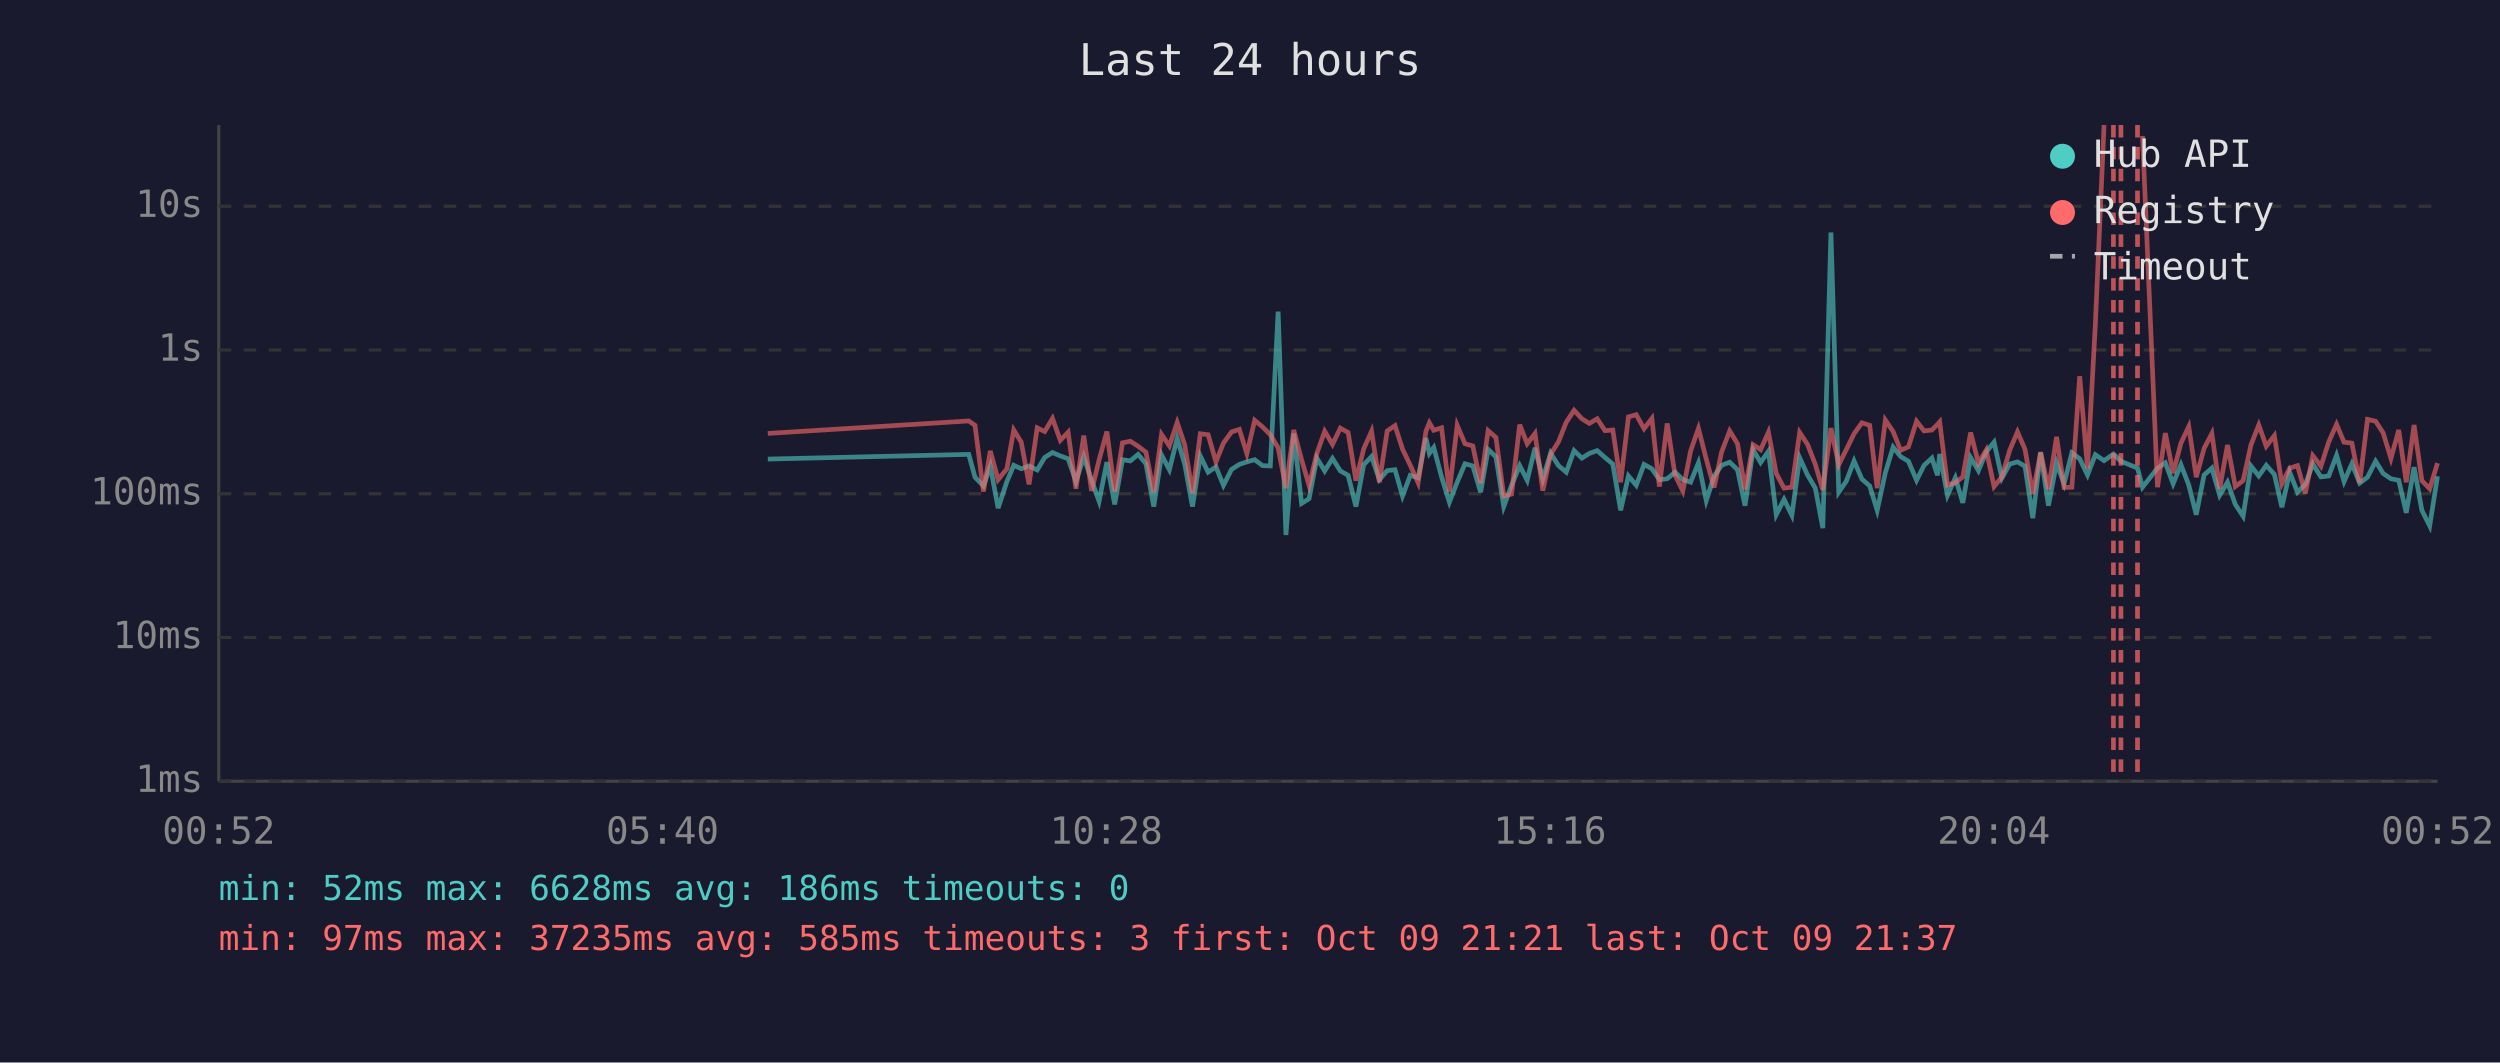
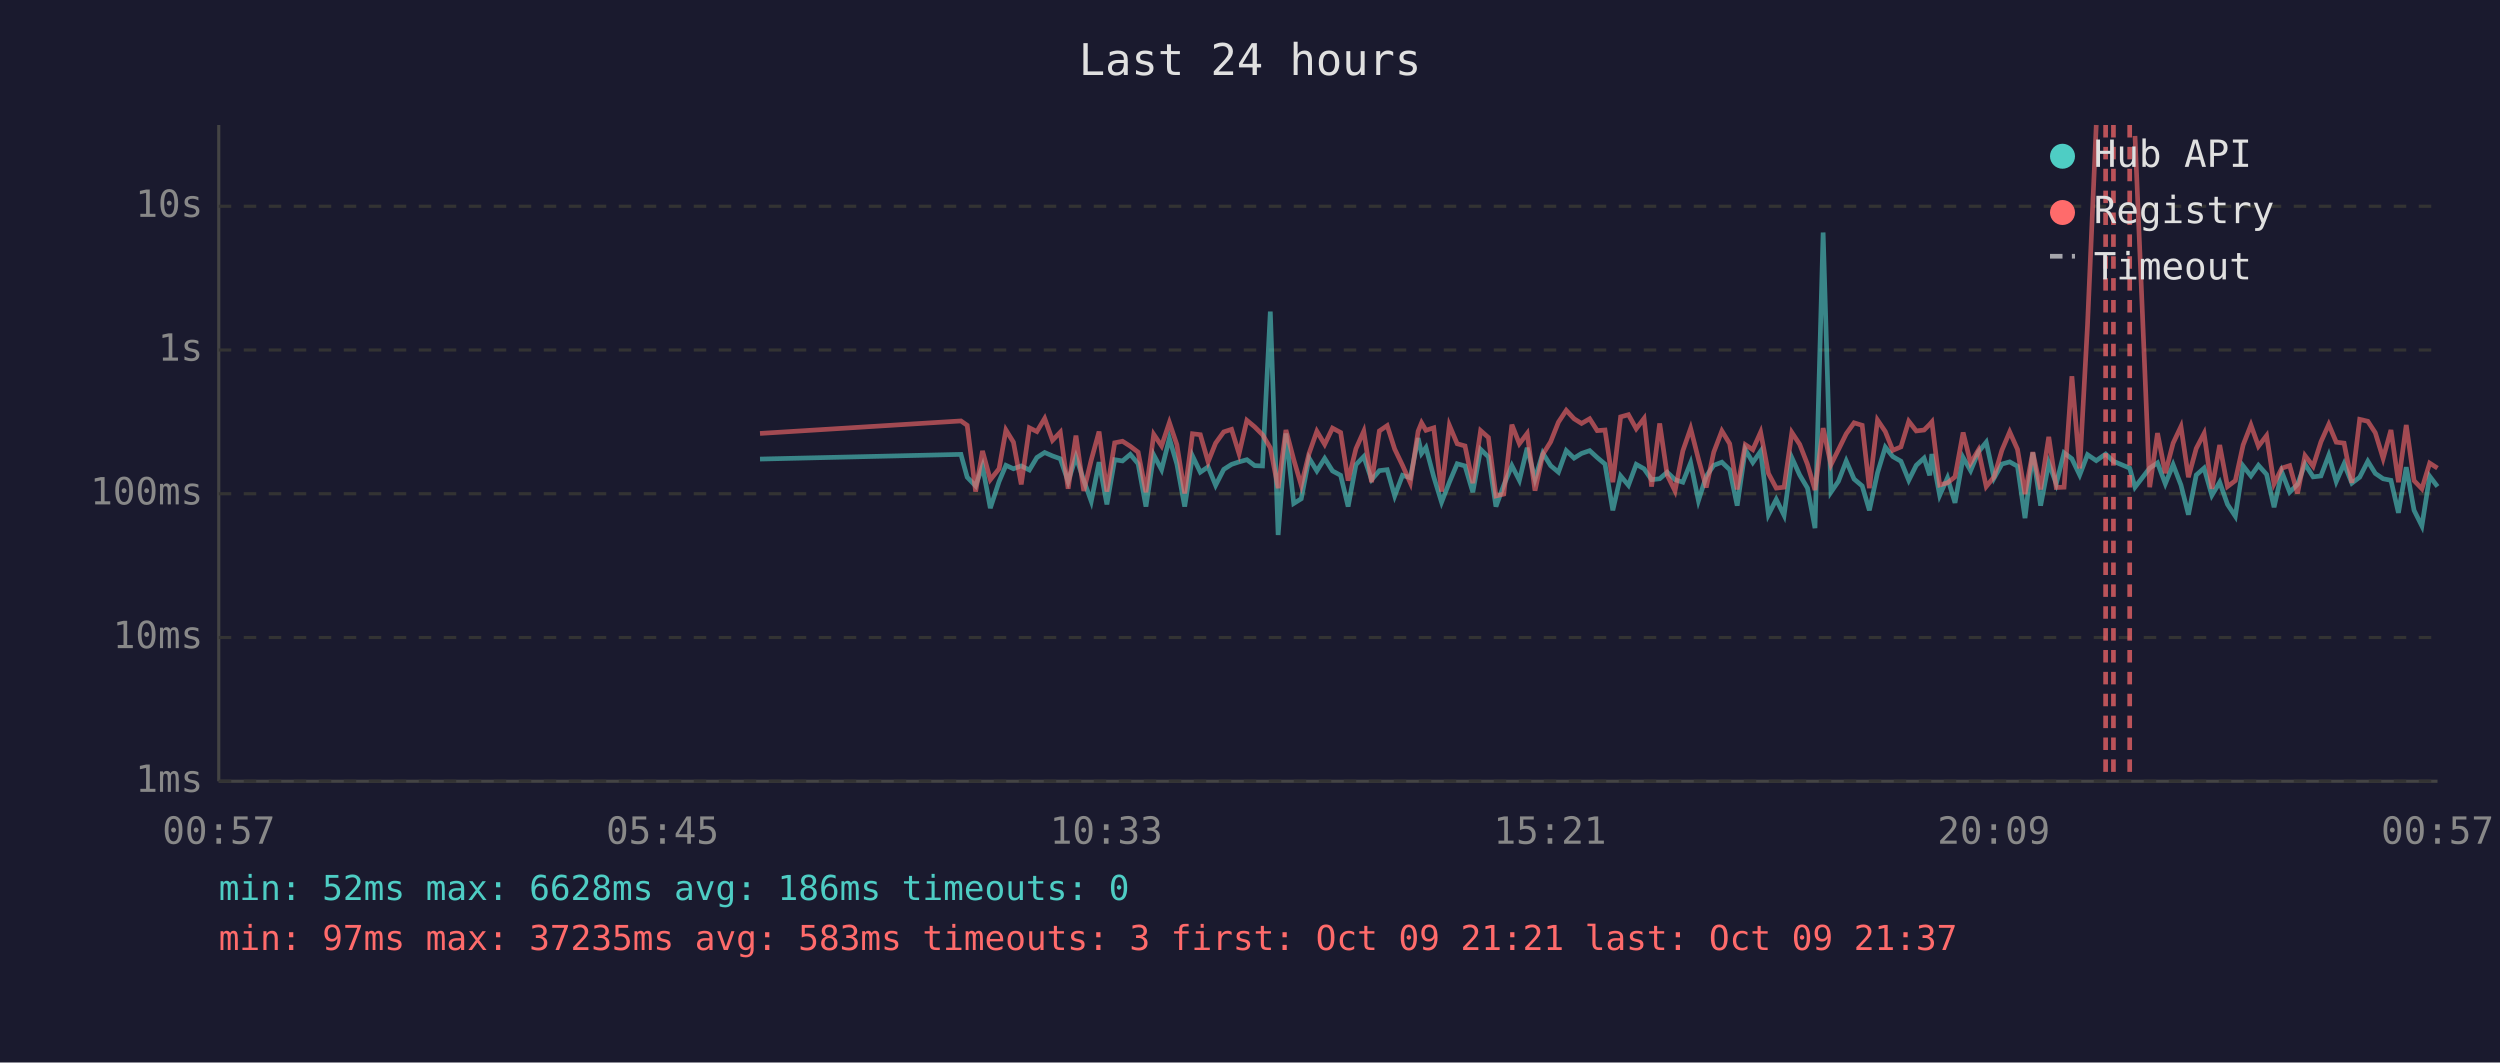
<svg xmlns="http://www.w3.org/2000/svg" viewBox="0 0 800 340" font-family="monospace" font-size="12">
  <rect width="800" height="340" fill="#1a1a2e" />
  <text x="400" y="24" fill="#e0e0e0" font-size="14" text-anchor="middle">Last 24 hours</text>
  <line x1="70" y1="40" x2="70" y2="250" stroke="#444" stroke-width="1" />
  <line x1="70" y1="250" x2="780" y2="250" stroke="#444" stroke-width="1" />
  <line x1="70" y1="250" x2="780" y2="250" stroke="#333" stroke-width="1" stroke-dasharray="4" />
  <text x="65" y="250" fill="#888" text-anchor="end" dominant-baseline="middle">1ms</text>
  <line x1="70" y1="204" x2="780" y2="204" stroke="#333" stroke-width="1" stroke-dasharray="4" />
  <text x="65" y="204" fill="#888" text-anchor="end" dominant-baseline="middle">10ms</text>
  <line x1="70" y1="158" x2="780" y2="158" stroke="#333" stroke-width="1" stroke-dasharray="4" />
  <text x="65" y="158" fill="#888" text-anchor="end" dominant-baseline="middle">100ms</text>
  <line x1="70" y1="112" x2="780" y2="112" stroke="#333" stroke-width="1" stroke-dasharray="4" />
  <text x="65" y="112" fill="#888" text-anchor="end" dominant-baseline="middle">1s</text>
  <line x1="70" y1="66" x2="780" y2="66" stroke="#333" stroke-width="1" stroke-dasharray="4" />
  <text x="65" y="66" fill="#888" text-anchor="end" dominant-baseline="middle">10s</text>
-   <text x="70" y="270" fill="#888" text-anchor="middle">00:52</text>
-   <text x="212" y="270" fill="#888" text-anchor="middle">05:40</text>
-   <text x="354" y="270" fill="#888" text-anchor="middle">10:28</text>
-   <text x="496" y="270" fill="#888" text-anchor="middle">15:16</text>
-   <text x="638" y="270" fill="#888" text-anchor="middle">20:04</text>
-   <text x="780" y="270" fill="#888" text-anchor="middle">00:52</text>
-   <polyline points="245.7,146.9 310.0,145.4 312.0,152.7 314.7,155.5 316.9,149.2 319.4,162.6 322.2,154.1 324.4,148.9 326.8,150.0 329.3,149.1 331.9,150.4 334.3,146.4 336.8,144.8 339.3,145.9 341.8,146.8 344.3,154.1 346.8,146.2 349.3,153.7 351.7,160.4 354.2,147.9 356.7,161.4 359.2,147.1 361.7,147.5 364.2,145.4 366.7,148.4 369.2,162.1 371.7,145.6 374.2,150.3 376.7,140.3 379.1,148.5 381.6,162.1 384.1,145.9 386.6,151.1 389.1,149.4 391.5,155.3 394.1,150.2 396.6,148.6 399.0,147.8 401.5,147.1 404.0,149.0 406.5,149.1 409.0,99.7 411.5,171.2 414.0,138.7 416.5,161.1 418.9,159.6 421.4,146.6 423.9,150.7 426.4,146.7 428.9,150.7 431.4,152.1 433.9,162.1 436.4,148.7 438.9,146.1 441.4,153.5 443.9,150.6 446.4,150.3 448.8,158.7 451.3,152.1 453.8,152.9 456.3,140.2 457.4,145.1 458.8,143.2 461.3,152.6 463.8,160.7 466.3,154.3 468.8,148.4 471.3,149.1 473.8,157.5 476.2,143.8 478.7,146.2 481.2,162.1 483.7,155.3 486.3,149.0 488.7,153.7 491.2,143.3 493.7,153.3 496.2,145.0 498.7,149.0 501.2,151.1 503.7,144.2 506.2,146.6 508.6,145.1 511.1,144.2 513.6,146.4 516.1,148.5 518.6,163.3 521.1,152.3 523.6,155.3 526.1,148.6 528.6,150.0 531.0,153.5 533.5,153.2 536.0,151.1 538.5,153.5 541.0,154.3 543.5,148.1 546.0,160.2 548.5,152.4 550.9,148.9 553.5,147.9 556.0,150.3 558.4,161.8 561.0,143.9 563.4,148.0 565.9,144.4 568.4,164.7 570.9,159.8 573.4,164.9 575.9,146.5 578.4,152.0 580.9,156.2 583.3,169.0 585.9,74.4 588.4,157.5 590.8,154.0 593.3,147.5 595.8,153.3 598.3,155.5 600.7,163.3 603.3,151.3 605.8,143.1 608.2,146.1 610.7,147.6 613.3,153.7 615.7,148.9 618.2,146.6 620.0,152.1 620.7,145.3 623.2,158.5 625.7,152.9 628.1,160.9 630.6,146.4 633.1,150.6 635.6,144.6 638.1,141.5 640.6,153.0 643.1,148.5 645.6,147.8 648.0,149.2 650.5,165.8 653.0,144.8 655.5,161.8 658.1,148.2 660.5,154.8 663.0,144.9 665.5,146.8 668.0,152.0 670.5,145.5 673.3,147.4 676.3,145.3 678.7,147.6 684.0,149.8 685.6,155.9 690.4,149.8 692.9,148.1 695.4,154.8 697.9,148.7 700.4,155.2 702.8,164.7 705.3,152.0 707.8,149.8 710.3,158.5 712.8,154.3 715.3,161.4 717.8,165.2 720.3,149.1 722.8,152.3 725.2,148.9 727.8,151.8 730.2,162.3 732.7,151.1 735.2,157.5 737.7,155.0 740.1,148.5 742.7,152.6 745.2,152.3 747.7,145.7 750.1,154.1 752.6,148.4 755.1,154.6 757.6,152.7 760.2,147.6 762.6,151.5 765.1,153.2 767.6,153.7 770.0,164.1 772.5,149.5 775.0,163.3 777.5,168.3 780.0,152.4" fill="none" stroke="#4ecdc4" stroke-width="1.5" opacity="0.6" />
-   <polyline points="245.7,138.7 310.0,134.7 312.0,136.1 314.7,157.3 316.9,144.3 319.4,153.5 322.2,150.0 324.4,137.6 326.8,141.5 329.3,155.0 331.9,136.9 334.3,138.1 336.8,133.9 339.3,140.9 341.8,138.3 344.3,156.4 346.8,139.4 349.3,157.1 351.7,147.2 354.2,138.1 356.7,157.3 359.2,141.7 361.7,141.2 364.2,142.8 366.7,144.7 369.2,157.5 371.7,139.0 374.2,142.7 376.7,135.2 379.1,142.3 381.6,157.9 384.1,138.8 386.6,139.1 389.1,147.8 391.5,141.8 394.1,138.2 396.6,137.4 399.0,145.2 401.5,134.5 404.0,136.6 406.5,139.1 409.0,143.3 411.5,156.2 414.0,137.6 416.5,147.1 418.9,155.3 421.4,145.1 423.9,138.0 426.4,142.2 428.9,137.0 431.4,138.4 433.9,153.8 436.4,143.6 438.9,138.0 441.4,154.3 443.9,137.9 446.4,136.2 448.8,143.7 451.3,148.9 453.8,154.5 456.3,138.0 457.4,135.3 458.8,137.7 461.3,136.9 463.8,157.3 466.3,136.1 468.8,142.0 471.3,142.7 473.8,154.6 476.2,137.8 478.7,140.0 481.2,158.7 483.7,158.1 486.3,135.9 488.7,142.0 491.2,138.7 493.7,157.0 496.2,145.4 498.7,141.4 501.2,135.1 503.7,131.3 506.2,134.0 508.6,135.5 511.1,134.0 513.6,137.8 516.1,137.6 518.6,154.3 521.1,133.4 523.6,132.7 526.1,137.2 528.6,133.9 531.0,155.7 533.5,135.5 536.0,152.0 538.5,157.1 541.0,144.3 543.5,137.1 546.0,146.9 548.5,156.0 550.9,144.7 553.5,137.9 556.0,142.0 558.4,156.6 561.0,142.3 563.4,143.9 565.9,138.3 568.4,151.5 570.9,156.2 573.4,155.9 575.9,138.4 578.4,142.2 580.9,148.6 583.3,156.8 585.9,137.0 588.4,148.7 590.8,143.9 593.3,138.8 595.8,135.3 598.3,136.1 600.7,156.2 603.3,134.4 605.8,138.1 608.2,144.1 610.7,143.0 613.3,134.8 615.7,137.9 618.2,137.6 620.0,135.8 620.7,135.0 623.2,155.2 625.7,154.5 628.1,152.6 630.6,138.4 633.1,148.2 635.6,144.0 638.1,155.7 640.6,152.6 643.1,144.1 645.6,138.2 648.0,143.8 650.5,158.1 653.0,144.7 655.5,156.6 658.1,139.8 660.5,156.0 663.0,155.9 665.5,120.4 668.0,149.9 670.5,104.1 673.3,40.0" fill="none" stroke="#ff6b6b" stroke-width="1.5" opacity="0.6" />
-   <polyline points="685.6,43.5 690.4,155.9 692.9,138.6 695.4,151.4 697.9,141.8 700.4,136.5 702.8,152.7 705.3,143.5 707.8,138.7 710.3,156.4 712.8,142.4 715.3,155.7 717.8,153.8 720.3,142.4 722.8,136.0 725.2,142.8 727.8,139.4 730.2,154.8 732.7,149.8 735.2,149.0 737.7,157.9 740.1,145.8 742.7,149.2 745.2,141.4 747.7,135.8 750.1,141.5 752.6,141.8 755.1,154.5 757.6,134.2 760.2,134.8 762.6,138.5 765.1,146.7 767.6,137.6 770.0,154.3 772.5,136.0 775.0,153.8 777.5,156.4 780.0,148.2" fill="none" stroke="#ff6b6b" stroke-width="1.5" opacity="0.6" />
+   <text x="70" y="270" fill="#888" text-anchor="middle">00:57</text>
+   <text x="212" y="270" fill="#888" text-anchor="middle">05:45</text>
+   <text x="354" y="270" fill="#888" text-anchor="middle">10:33</text>
+   <text x="496" y="270" fill="#888" text-anchor="middle">15:21</text>
+   <text x="638" y="270" fill="#888" text-anchor="middle">20:09</text>
+   <text x="780" y="270" fill="#888" text-anchor="middle">00:57</text>
+   <polyline points="243.2,146.9 307.5,145.4 309.5,152.7 312.2,155.5 314.4,149.2 316.9,162.6 319.7,154.1 321.9,148.9 324.3,150.0 326.8,149.1 329.4,150.4 331.8,146.4 334.3,144.8 336.8,145.9 339.3,146.8 341.8,154.1 344.3,146.2 346.8,153.7 349.2,160.4 351.7,147.9 354.2,161.4 356.7,147.1 359.2,147.5 361.7,145.4 364.2,148.4 366.7,162.1 369.2,145.6 371.7,150.3 374.2,140.3 376.6,148.5 379.1,162.1 381.6,145.9 384.1,151.1 386.6,149.4 389.0,155.3 391.6,150.2 394.1,148.6 396.5,147.8 399.0,147.1 401.5,149.0 404.0,149.1 406.5,99.7 409.0,171.2 411.5,138.7 414.0,161.1 416.4,159.6 418.9,146.6 421.4,150.7 423.9,146.7 426.4,150.7 429.0,152.1 431.4,162.1 433.9,148.7 436.4,146.1 438.9,153.5 441.4,150.6 443.9,150.3 446.3,158.7 448.8,152.1 451.3,152.9 453.8,140.2 454.9,145.1 456.3,143.2 458.8,152.6 461.3,160.7 463.8,154.3 466.3,148.4 468.8,149.1 471.3,157.5 473.8,143.8 476.3,146.2 478.7,162.1 481.2,155.3 483.8,149.0 486.2,153.7 488.7,143.3 491.2,153.3 493.7,145.0 496.2,149.0 498.7,151.1 501.2,144.2 503.7,146.6 506.1,145.1 508.7,144.2 511.1,146.4 513.6,148.5 516.1,163.3 518.6,152.3 521.1,155.3 523.6,148.6 526.1,150.0 528.5,153.5 531.1,153.2 533.5,151.1 536.0,153.5 538.5,154.3 541.0,148.1 543.5,160.2 546.0,152.4 548.4,148.9 551.0,147.9 553.5,150.3 555.9,161.8 558.5,143.9 560.9,148.0 563.4,144.4 565.9,164.7 568.4,159.8 570.9,164.9 573.4,146.5 575.9,152.0 578.4,156.2 580.8,169.0 583.4,74.4 585.9,157.5 588.3,154.0 590.8,147.5 593.3,153.3 595.9,155.5 598.2,163.3 600.8,151.3 603.3,143.1 605.7,146.1 608.3,147.6 610.8,153.7 613.2,148.9 615.7,146.6 617.5,152.1 618.2,145.3 620.7,158.5 623.2,152.9 625.6,160.9 628.2,146.4 630.6,150.6 633.1,144.6 635.6,141.5 638.1,153.0 640.6,148.5 643.1,147.8 645.6,149.2 648.0,165.8 650.5,144.8 653.0,161.8 655.6,148.2 658.0,154.8 660.5,144.9 663.0,146.8 665.5,152.0 668.0,145.5 670.8,147.4 673.8,145.3 676.3,147.6 681.5,149.8 683.2,155.9 687.9,149.8 690.4,148.1 692.9,154.8 695.4,148.7 697.9,155.2 700.3,164.7 702.8,152.0 705.3,149.8 707.8,158.5 710.3,154.3 712.8,161.4 715.3,165.2 717.8,149.1 720.3,152.3 722.7,148.9 725.3,151.8 727.7,162.3 730.2,151.1 732.7,157.5 735.2,155.0 737.6,148.5 740.2,152.6 742.7,152.3 745.2,145.7 747.6,154.1 750.1,148.4 752.6,154.6 755.1,152.7 757.7,147.6 760.1,151.5 762.6,153.2 765.1,153.7 767.5,164.1 770.0,149.5 772.5,163.3 775.0,168.3 777.5,152.4 780.0,155.7" fill="none" stroke="#4ecdc4" stroke-width="1.5" opacity="0.6" />
+   <polyline points="243.2,138.7 307.5,134.7 309.5,136.1 312.2,157.3 314.4,144.3 316.9,153.5 319.7,150.0 321.9,137.6 324.3,141.5 326.8,155.0 329.4,136.9 331.8,138.1 334.3,133.9 336.8,140.9 339.3,138.3 341.8,156.4 344.3,139.4 346.8,157.1 349.2,147.2 351.7,138.1 354.2,157.3 356.7,141.7 359.2,141.2 361.7,142.8 364.2,144.7 366.7,157.5 369.2,139.0 371.7,142.7 374.2,135.2 376.6,142.3 379.1,157.9 381.6,138.8 384.1,139.1 386.6,147.8 389.0,141.8 391.6,138.2 394.1,137.4 396.5,145.2 399.0,134.5 401.5,136.6 404.0,139.1 406.5,143.3 409.0,156.2 411.5,137.6 414.0,147.1 416.4,155.3 418.9,145.1 421.4,138.0 423.9,142.2 426.4,137.0 429.0,138.4 431.4,153.8 433.9,143.6 436.4,138.0 438.9,154.3 441.4,137.9 443.9,136.2 446.3,143.7 448.8,148.9 451.3,154.5 453.8,138.0 454.9,135.3 456.3,137.7 458.8,136.9 461.3,157.3 463.8,136.1 466.3,142.0 468.8,142.7 471.3,154.6 473.8,137.8 476.3,140.0 478.7,158.7 481.2,158.1 483.8,135.9 486.2,142.0 488.7,138.7 491.2,157.0 493.7,145.4 496.2,141.4 498.7,135.1 501.2,131.3 503.7,134.0 506.1,135.5 508.7,134.0 511.1,137.8 513.6,137.6 516.1,154.3 518.6,133.4 521.1,132.7 523.6,137.2 526.1,133.9 528.5,155.7 531.1,135.5 533.5,152.0 536.0,157.1 538.5,144.3 541.0,137.1 543.5,146.9 546.0,156.0 548.4,144.7 551.0,137.9 553.5,142.0 555.9,156.6 558.5,142.3 560.9,143.9 563.4,138.3 565.9,151.5 568.4,156.2 570.9,155.9 573.4,138.4 575.9,142.2 578.4,148.6 580.8,156.8 583.4,137.0 585.9,148.7 588.3,143.9 590.8,138.8 593.3,135.3 595.9,136.1 598.2,156.2 600.8,134.4 603.3,138.1 605.7,144.1 608.3,143.0 610.8,134.8 613.2,137.9 615.7,137.6 617.5,135.8 618.2,135.0 620.7,155.2 623.2,154.5 625.6,152.6 628.2,138.4 630.6,148.2 633.1,144.0 635.6,155.7 638.1,152.6 640.6,144.1 643.1,138.2 645.6,143.8 648.0,158.1 650.5,144.7 653.0,156.6 655.6,139.8 658.0,156.0 660.5,155.9 663.0,120.4 665.5,149.9 668.0,104.1 670.8,40.0" fill="none" stroke="#ff6b6b" stroke-width="1.5" opacity="0.6" />
+   <polyline points="683.2,43.5 687.9,155.9 690.4,138.6 692.9,151.4 695.4,141.8 697.9,136.5 700.3,152.7 702.8,143.5 705.3,138.7 707.8,156.4 710.3,142.4 712.8,155.7 715.3,153.8 717.8,142.4 720.3,136.0 722.7,142.8 725.3,139.4 727.7,154.8 730.2,149.8 732.7,149.0 735.2,157.9 737.6,145.8 740.2,149.2 742.7,141.4 745.2,135.8 747.6,141.5 750.1,141.8 752.6,154.5 755.1,134.2 757.7,134.8 760.1,138.5 762.6,146.7 765.1,137.6 767.5,154.3 770.0,136.0 772.5,153.8 775.0,156.4 777.5,148.2 780.0,149.8" fill="none" stroke="#ff6b6b" stroke-width="1.5" opacity="0.6" />
+   <line x1="673.8" y1="40" x2="673.8" y2="250" stroke="#ff6b6b" stroke-width="1.5" stroke-dasharray="4,3" opacity="0.7" />
  <line x1="676.3" y1="40" x2="676.3" y2="250" stroke="#ff6b6b" stroke-width="1.5" stroke-dasharray="4,3" opacity="0.7" />
-   <line x1="678.7" y1="40" x2="678.7" y2="250" stroke="#ff6b6b" stroke-width="1.5" stroke-dasharray="4,3" opacity="0.7" />
-   <line x1="684.0" y1="40" x2="684.0" y2="250" stroke="#ff6b6b" stroke-width="1.5" stroke-dasharray="4,3" opacity="0.7" />
+   <line x1="681.5" y1="40" x2="681.5" y2="250" stroke="#ff6b6b" stroke-width="1.5" stroke-dasharray="4,3" opacity="0.7" />
  <circle cx="660" cy="50" r="4" fill="#4ecdc4" />
  <text x="670" y="50" fill="#e0e0e0" dominant-baseline="middle">Hub API</text>
  <circle cx="660" cy="68" r="4" fill="#ff6b6b" />
  <text x="670" y="68" fill="#e0e0e0" dominant-baseline="middle">Registry</text>
  <line x1="656" y1="82" x2="664" y2="82" stroke="#e0e0e0" stroke-width="1.5" stroke-dasharray="4,3" opacity="0.7" />
  <text x="670" y="86" fill="#e0e0e0" dominant-baseline="middle">Timeout</text>
  <text x="70" y="288" fill="#4ecdc4" font-size="11">min: 52ms  max: 6628ms  avg: 186ms  timeouts: 0</text>
-   <text x="70" y="304" fill="#ff6b6b" font-size="11">min: 97ms  max: 37235ms  avg: 585ms  timeouts: 3  first: Oct 09 21:21  last: Oct 09 21:37</text>
+   <text x="70" y="304" fill="#ff6b6b" font-size="11">min: 97ms  max: 37235ms  avg: 583ms  timeouts: 3  first: Oct 09 21:21  last: Oct 09 21:37</text>
</svg>
